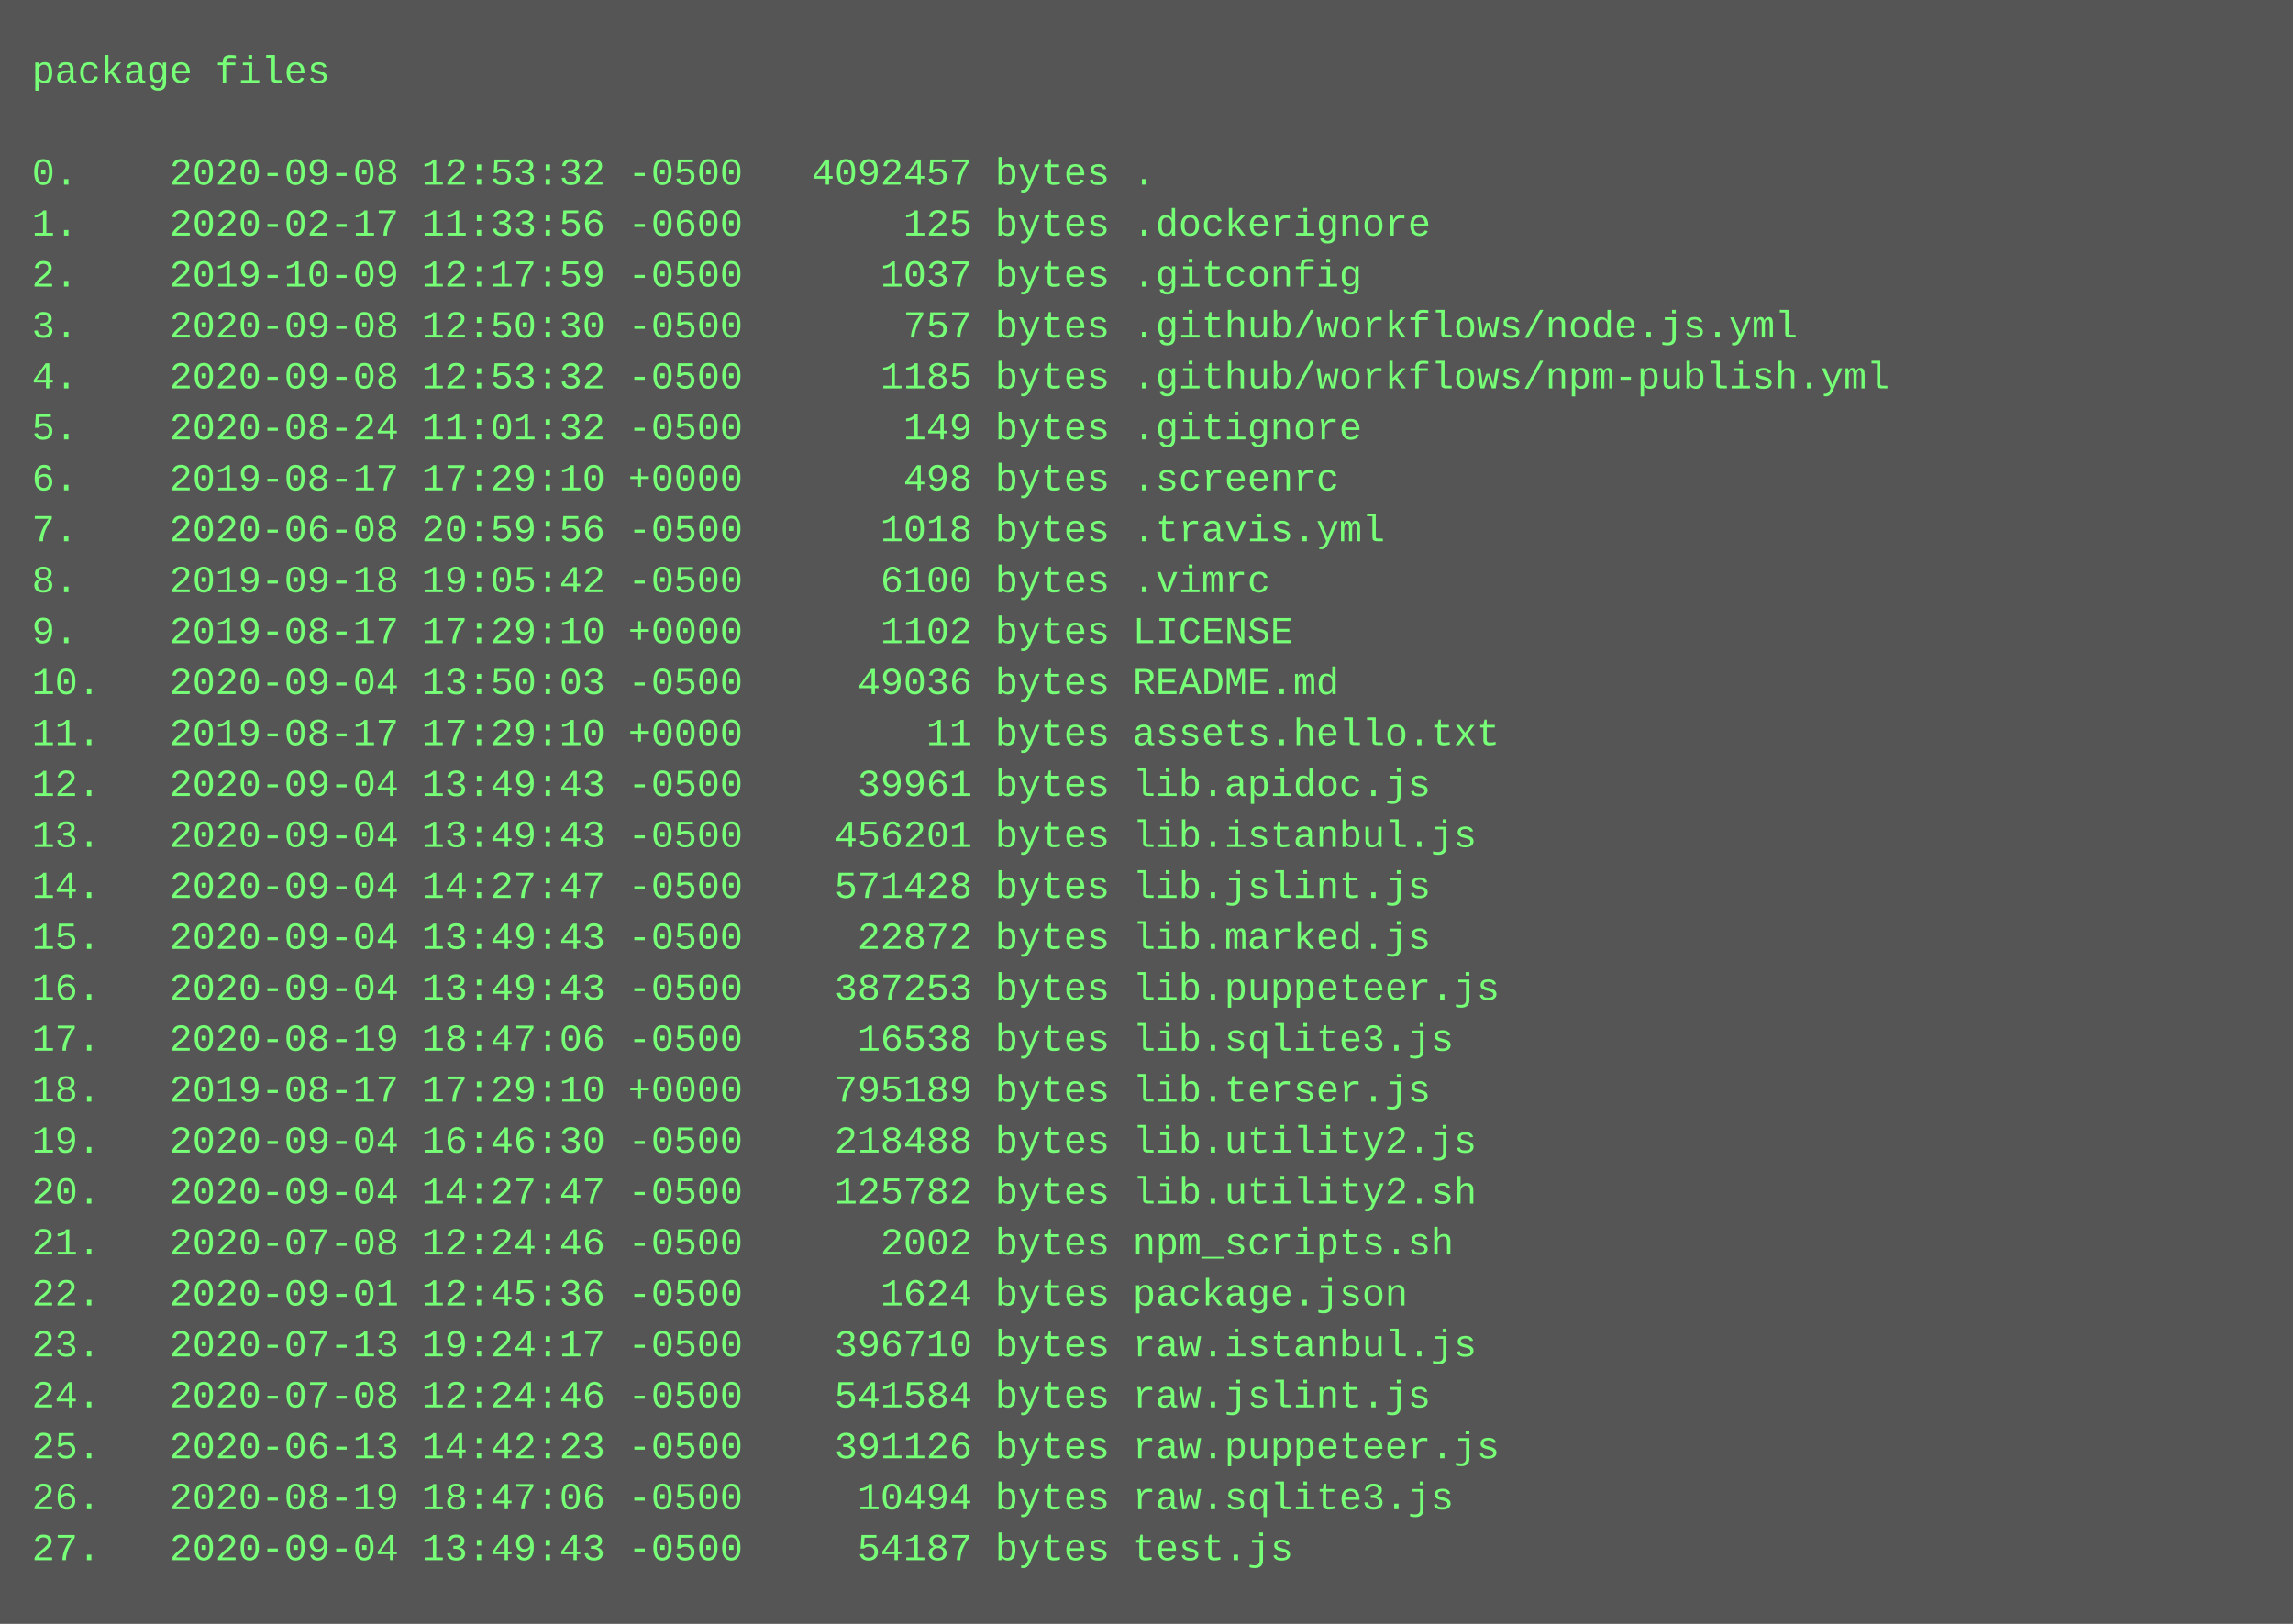
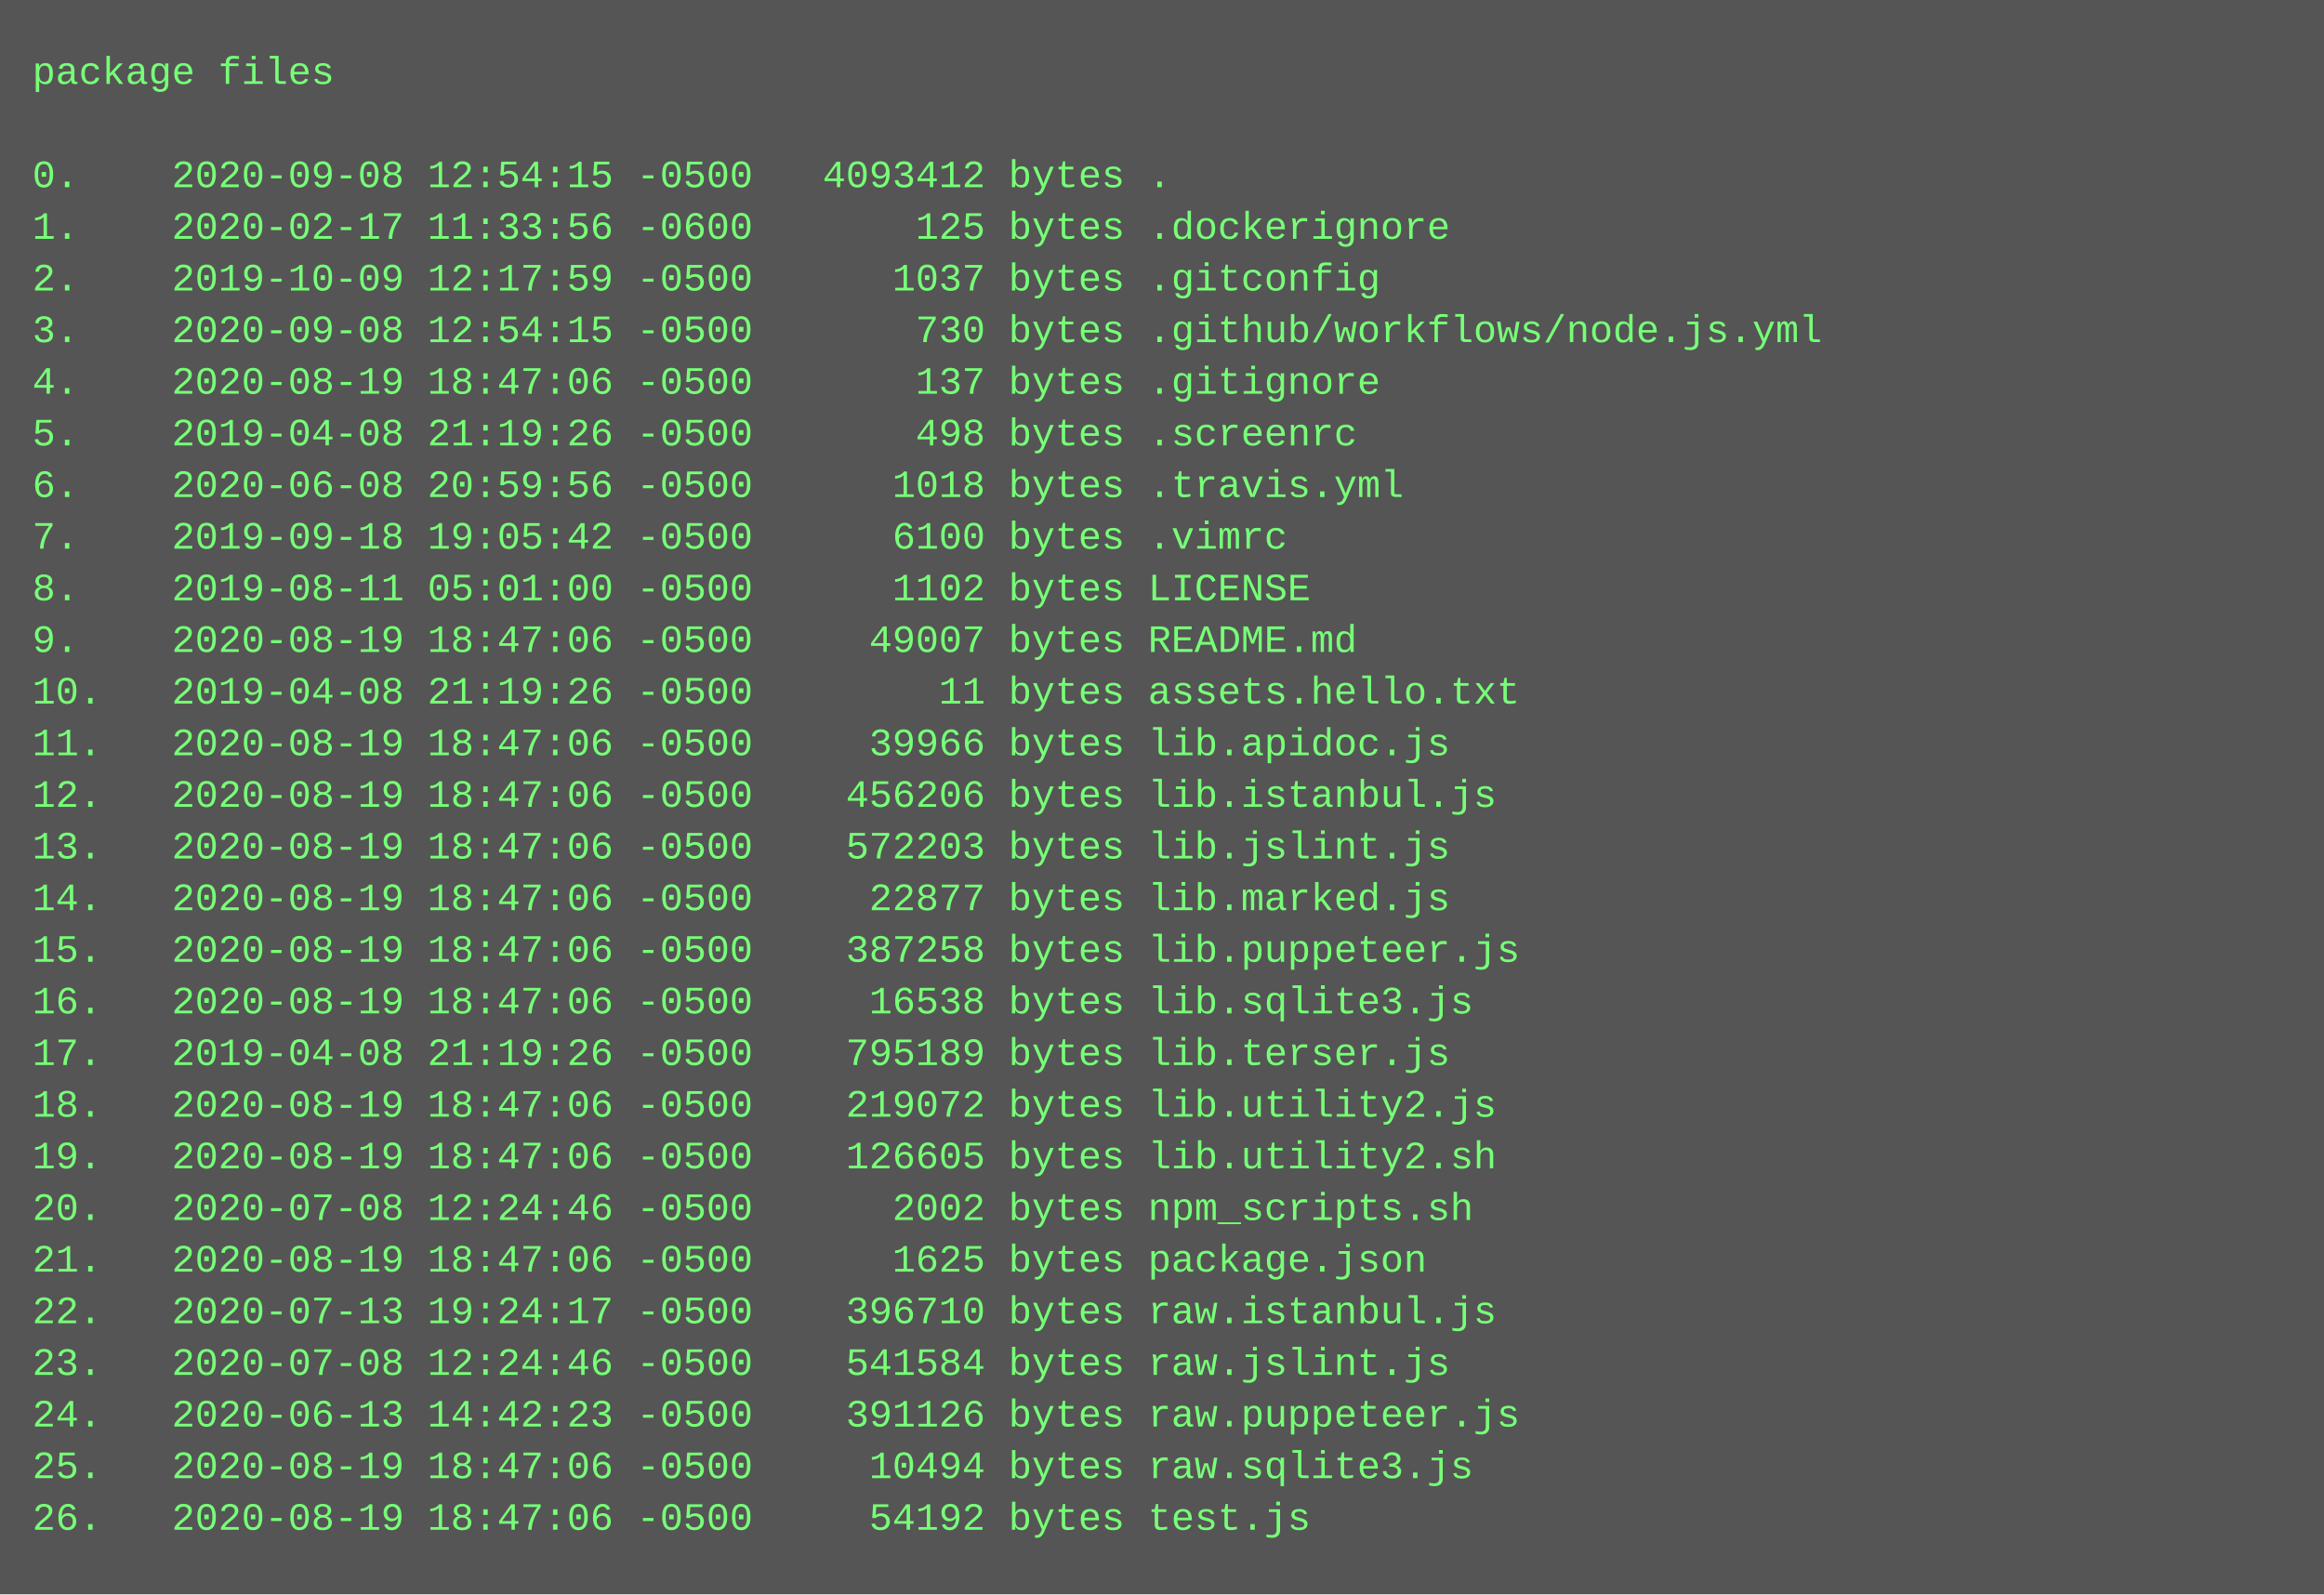
- <svg xmlns="http://www.w3.org/2000/svg" height="510" width="720">
-   <rect height="510" fill="#555" width="720" />
+ <svg xmlns="http://www.w3.org/2000/svg" height="494" width="720">
+   <rect height="494" fill="#555" width="720" />
  <text fill="#7f7" font-family="Courier New" font-size="12" xml:space="preserve">
    <tspan x="10" y="26">package files</tspan>
    <tspan x="10" y="42" />
-     <tspan x="10" y="58">0.    2020-09-08 12:53:32 -0500   4092457 bytes .</tspan>
+     <tspan x="10" y="58">0.    2020-09-08 12:54:15 -0500   4093412 bytes .</tspan>
    <tspan x="10" y="74">1.    2020-02-17 11:33:56 -0600       125 bytes .dockerignore</tspan>
    <tspan x="10" y="90">2.    2019-10-09 12:17:59 -0500      1037 bytes .gitconfig</tspan>
-     <tspan x="10" y="106">3.    2020-09-08 12:50:30 -0500       757 bytes .github/workflows/node.js.yml</tspan>
-     <tspan x="10" y="122">4.    2020-09-08 12:53:32 -0500      1185 bytes .github/workflows/npm-publish.yml</tspan>
-     <tspan x="10" y="138">5.    2020-08-24 11:01:32 -0500       149 bytes .gitignore</tspan>
-     <tspan x="10" y="154">6.    2019-08-17 17:29:10 +0000       498 bytes .screenrc</tspan>
-     <tspan x="10" y="170">7.    2020-06-08 20:59:56 -0500      1018 bytes .travis.yml</tspan>
-     <tspan x="10" y="186">8.    2019-09-18 19:05:42 -0500      6100 bytes .vimrc</tspan>
-     <tspan x="10" y="202">9.    2019-08-17 17:29:10 +0000      1102 bytes LICENSE</tspan>
-     <tspan x="10" y="218">10.   2020-09-04 13:50:03 -0500     49036 bytes README.md</tspan>
-     <tspan x="10" y="234">11.   2019-08-17 17:29:10 +0000        11 bytes assets.hello.txt</tspan>
-     <tspan x="10" y="250">12.   2020-09-04 13:49:43 -0500     39961 bytes lib.apidoc.js</tspan>
-     <tspan x="10" y="266">13.   2020-09-04 13:49:43 -0500    456201 bytes lib.istanbul.js</tspan>
-     <tspan x="10" y="282">14.   2020-09-04 14:27:47 -0500    571428 bytes lib.jslint.js</tspan>
-     <tspan x="10" y="298">15.   2020-09-04 13:49:43 -0500     22872 bytes lib.marked.js</tspan>
-     <tspan x="10" y="314">16.   2020-09-04 13:49:43 -0500    387253 bytes lib.puppeteer.js</tspan>
-     <tspan x="10" y="330">17.   2020-08-19 18:47:06 -0500     16538 bytes lib.sqlite3.js</tspan>
-     <tspan x="10" y="346">18.   2019-08-17 17:29:10 +0000    795189 bytes lib.terser.js</tspan>
-     <tspan x="10" y="362">19.   2020-09-04 16:46:30 -0500    218488 bytes lib.utility2.js</tspan>
-     <tspan x="10" y="378">20.   2020-09-04 14:27:47 -0500    125782 bytes lib.utility2.sh</tspan>
-     <tspan x="10" y="394">21.   2020-07-08 12:24:46 -0500      2002 bytes npm_scripts.sh</tspan>
-     <tspan x="10" y="410">22.   2020-09-01 12:45:36 -0500      1624 bytes package.json</tspan>
-     <tspan x="10" y="426">23.   2020-07-13 19:24:17 -0500    396710 bytes raw.istanbul.js</tspan>
-     <tspan x="10" y="442">24.   2020-07-08 12:24:46 -0500    541584 bytes raw.jslint.js</tspan>
-     <tspan x="10" y="458">25.   2020-06-13 14:42:23 -0500    391126 bytes raw.puppeteer.js</tspan>
-     <tspan x="10" y="474">26.   2020-08-19 18:47:06 -0500     10494 bytes raw.sqlite3.js</tspan>
-     <tspan x="10" y="490">27.   2020-09-04 13:49:43 -0500     54187 bytes test.js</tspan>
+     <tspan x="10" y="106">3.    2020-09-08 12:54:15 -0500       730 bytes .github/workflows/node.js.yml</tspan>
+     <tspan x="10" y="122">4.    2020-08-19 18:47:06 -0500       137 bytes .gitignore</tspan>
+     <tspan x="10" y="138">5.    2019-04-08 21:19:26 -0500       498 bytes .screenrc</tspan>
+     <tspan x="10" y="154">6.    2020-06-08 20:59:56 -0500      1018 bytes .travis.yml</tspan>
+     <tspan x="10" y="170">7.    2019-09-18 19:05:42 -0500      6100 bytes .vimrc</tspan>
+     <tspan x="10" y="186">8.    2019-08-11 05:01:00 -0500      1102 bytes LICENSE</tspan>
+     <tspan x="10" y="202">9.    2020-08-19 18:47:06 -0500     49007 bytes README.md</tspan>
+     <tspan x="10" y="218">10.   2019-04-08 21:19:26 -0500        11 bytes assets.hello.txt</tspan>
+     <tspan x="10" y="234">11.   2020-08-19 18:47:06 -0500     39966 bytes lib.apidoc.js</tspan>
+     <tspan x="10" y="250">12.   2020-08-19 18:47:06 -0500    456206 bytes lib.istanbul.js</tspan>
+     <tspan x="10" y="266">13.   2020-08-19 18:47:06 -0500    572203 bytes lib.jslint.js</tspan>
+     <tspan x="10" y="282">14.   2020-08-19 18:47:06 -0500     22877 bytes lib.marked.js</tspan>
+     <tspan x="10" y="298">15.   2020-08-19 18:47:06 -0500    387258 bytes lib.puppeteer.js</tspan>
+     <tspan x="10" y="314">16.   2020-08-19 18:47:06 -0500     16538 bytes lib.sqlite3.js</tspan>
+     <tspan x="10" y="330">17.   2019-04-08 21:19:26 -0500    795189 bytes lib.terser.js</tspan>
+     <tspan x="10" y="346">18.   2020-08-19 18:47:06 -0500    219072 bytes lib.utility2.js</tspan>
+     <tspan x="10" y="362">19.   2020-08-19 18:47:06 -0500    126605 bytes lib.utility2.sh</tspan>
+     <tspan x="10" y="378">20.   2020-07-08 12:24:46 -0500      2002 bytes npm_scripts.sh</tspan>
+     <tspan x="10" y="394">21.   2020-08-19 18:47:06 -0500      1625 bytes package.json</tspan>
+     <tspan x="10" y="410">22.   2020-07-13 19:24:17 -0500    396710 bytes raw.istanbul.js</tspan>
+     <tspan x="10" y="426">23.   2020-07-08 12:24:46 -0500    541584 bytes raw.jslint.js</tspan>
+     <tspan x="10" y="442">24.   2020-06-13 14:42:23 -0500    391126 bytes raw.puppeteer.js</tspan>
+     <tspan x="10" y="458">25.   2020-08-19 18:47:06 -0500     10494 bytes raw.sqlite3.js</tspan>
+     <tspan x="10" y="474">26.   2020-08-19 18:47:06 -0500     54192 bytes test.js</tspan>
  </text>
</svg>
